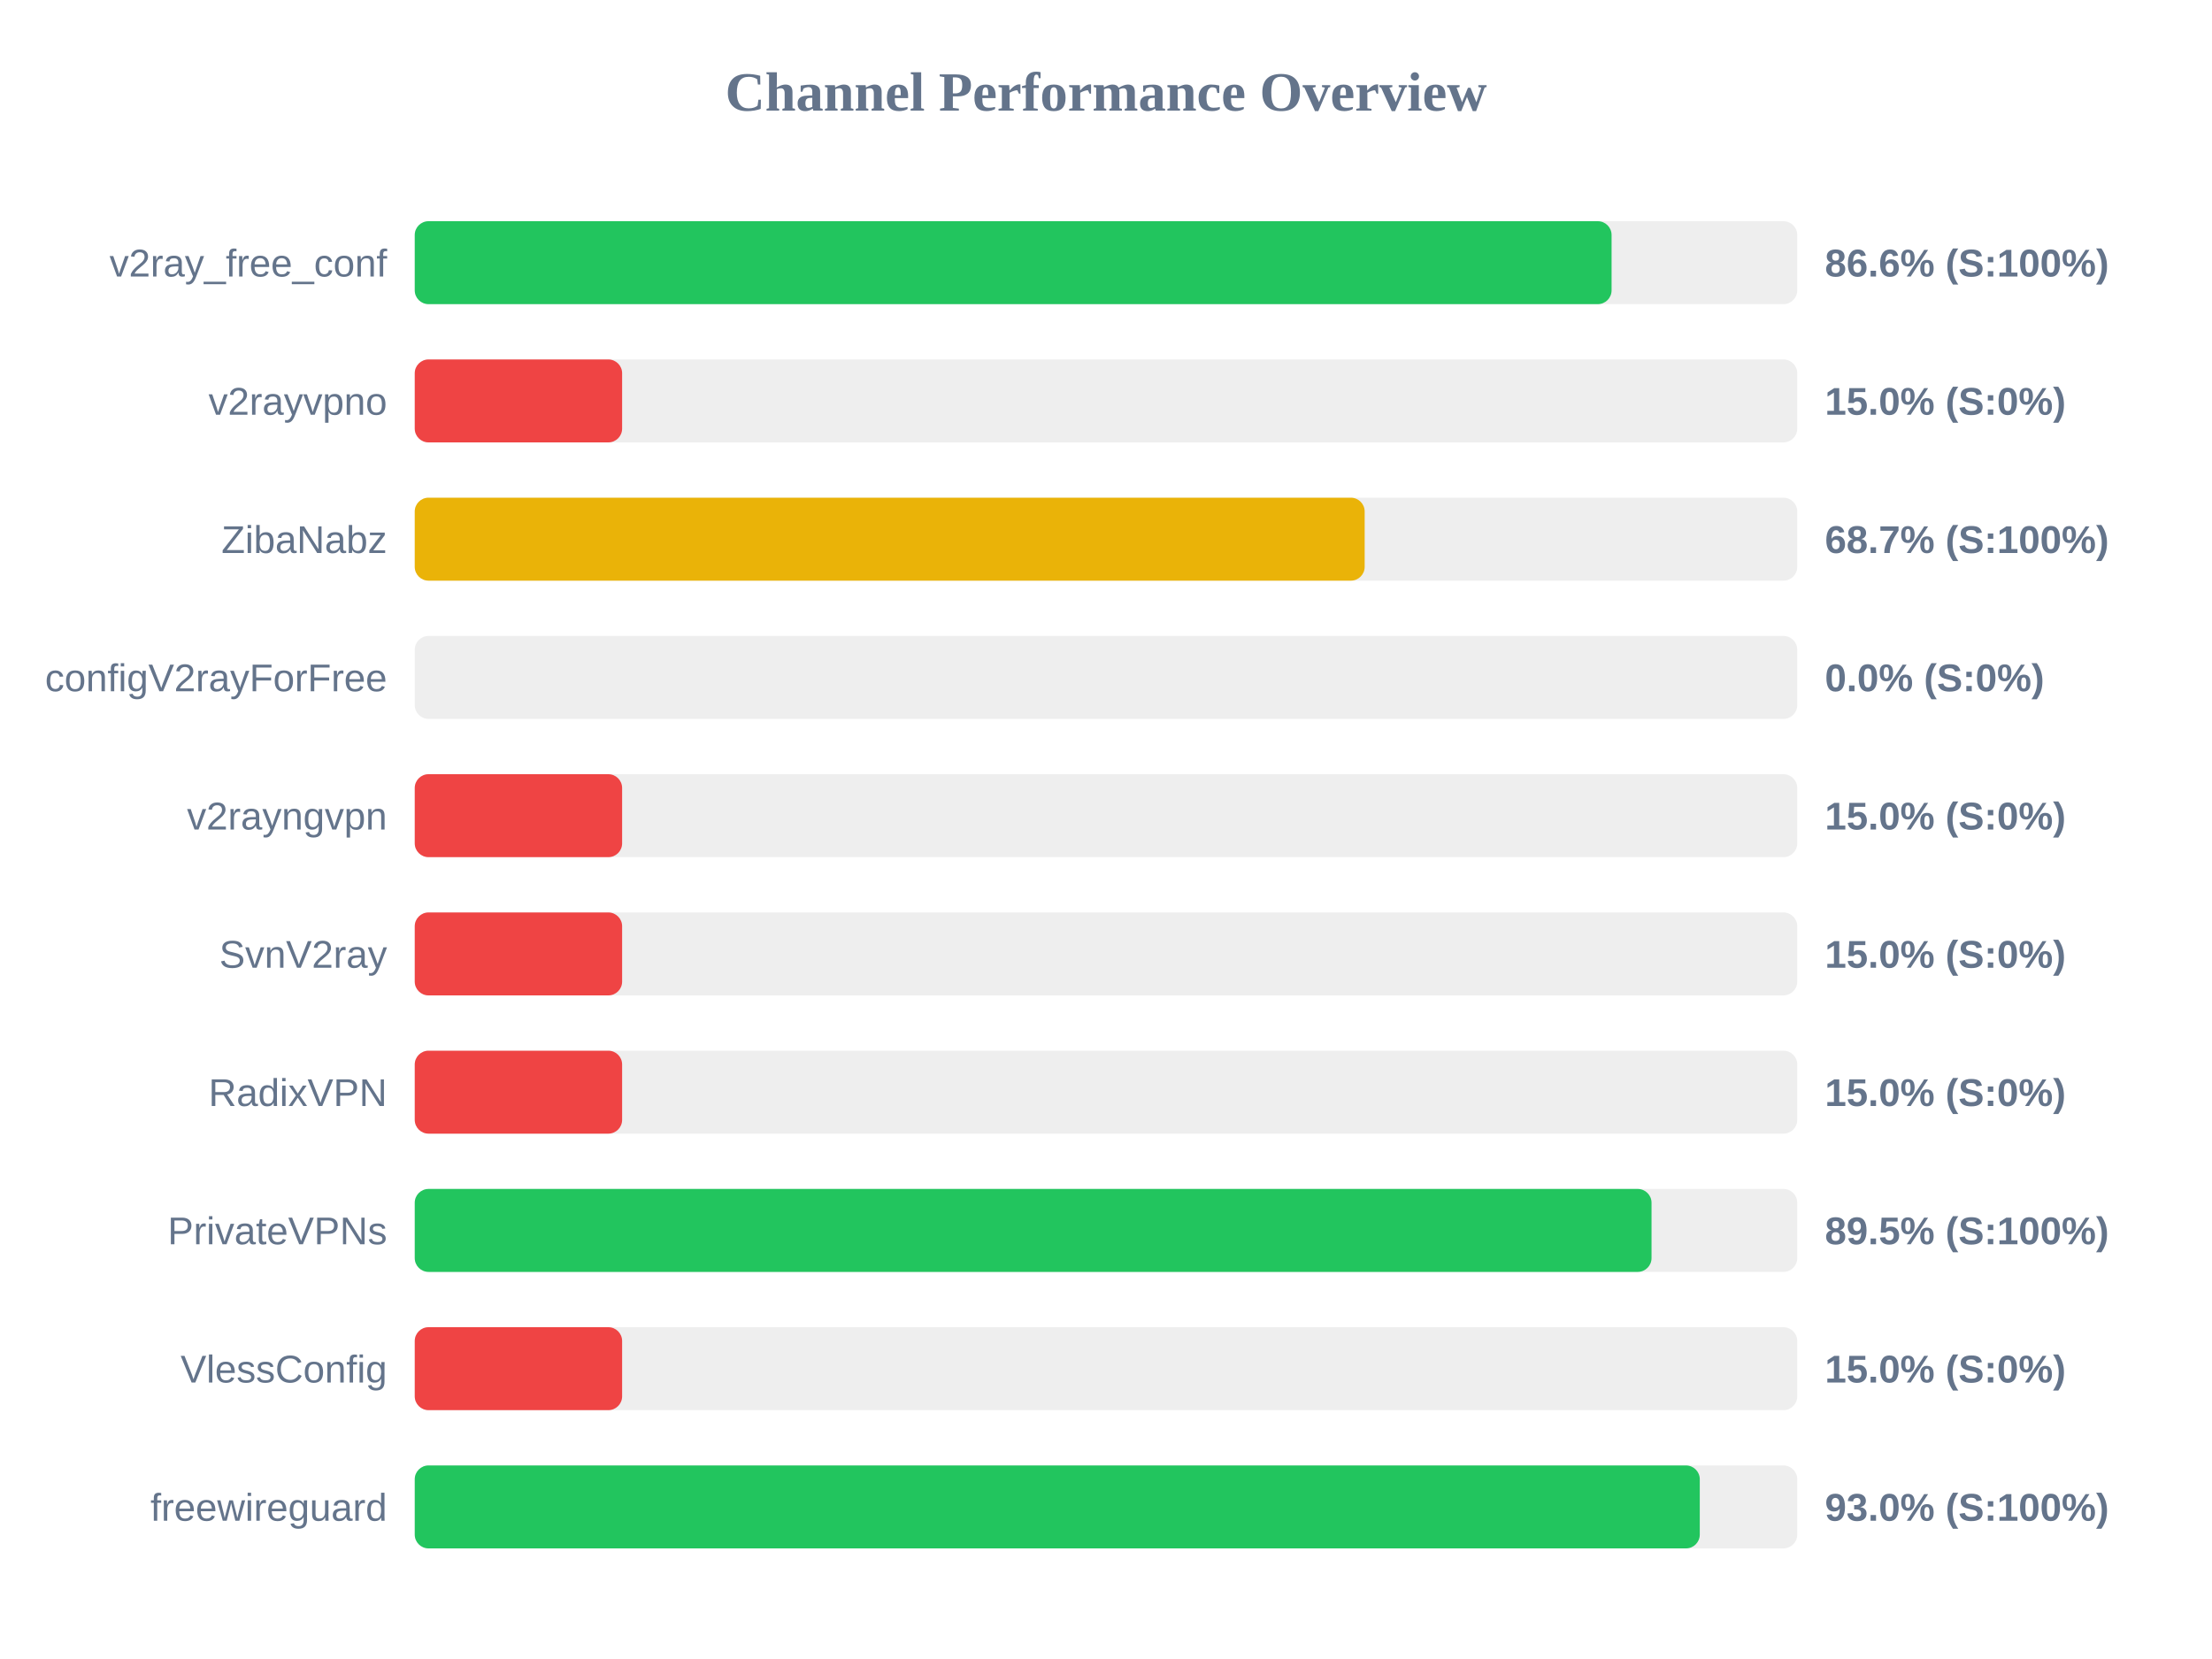
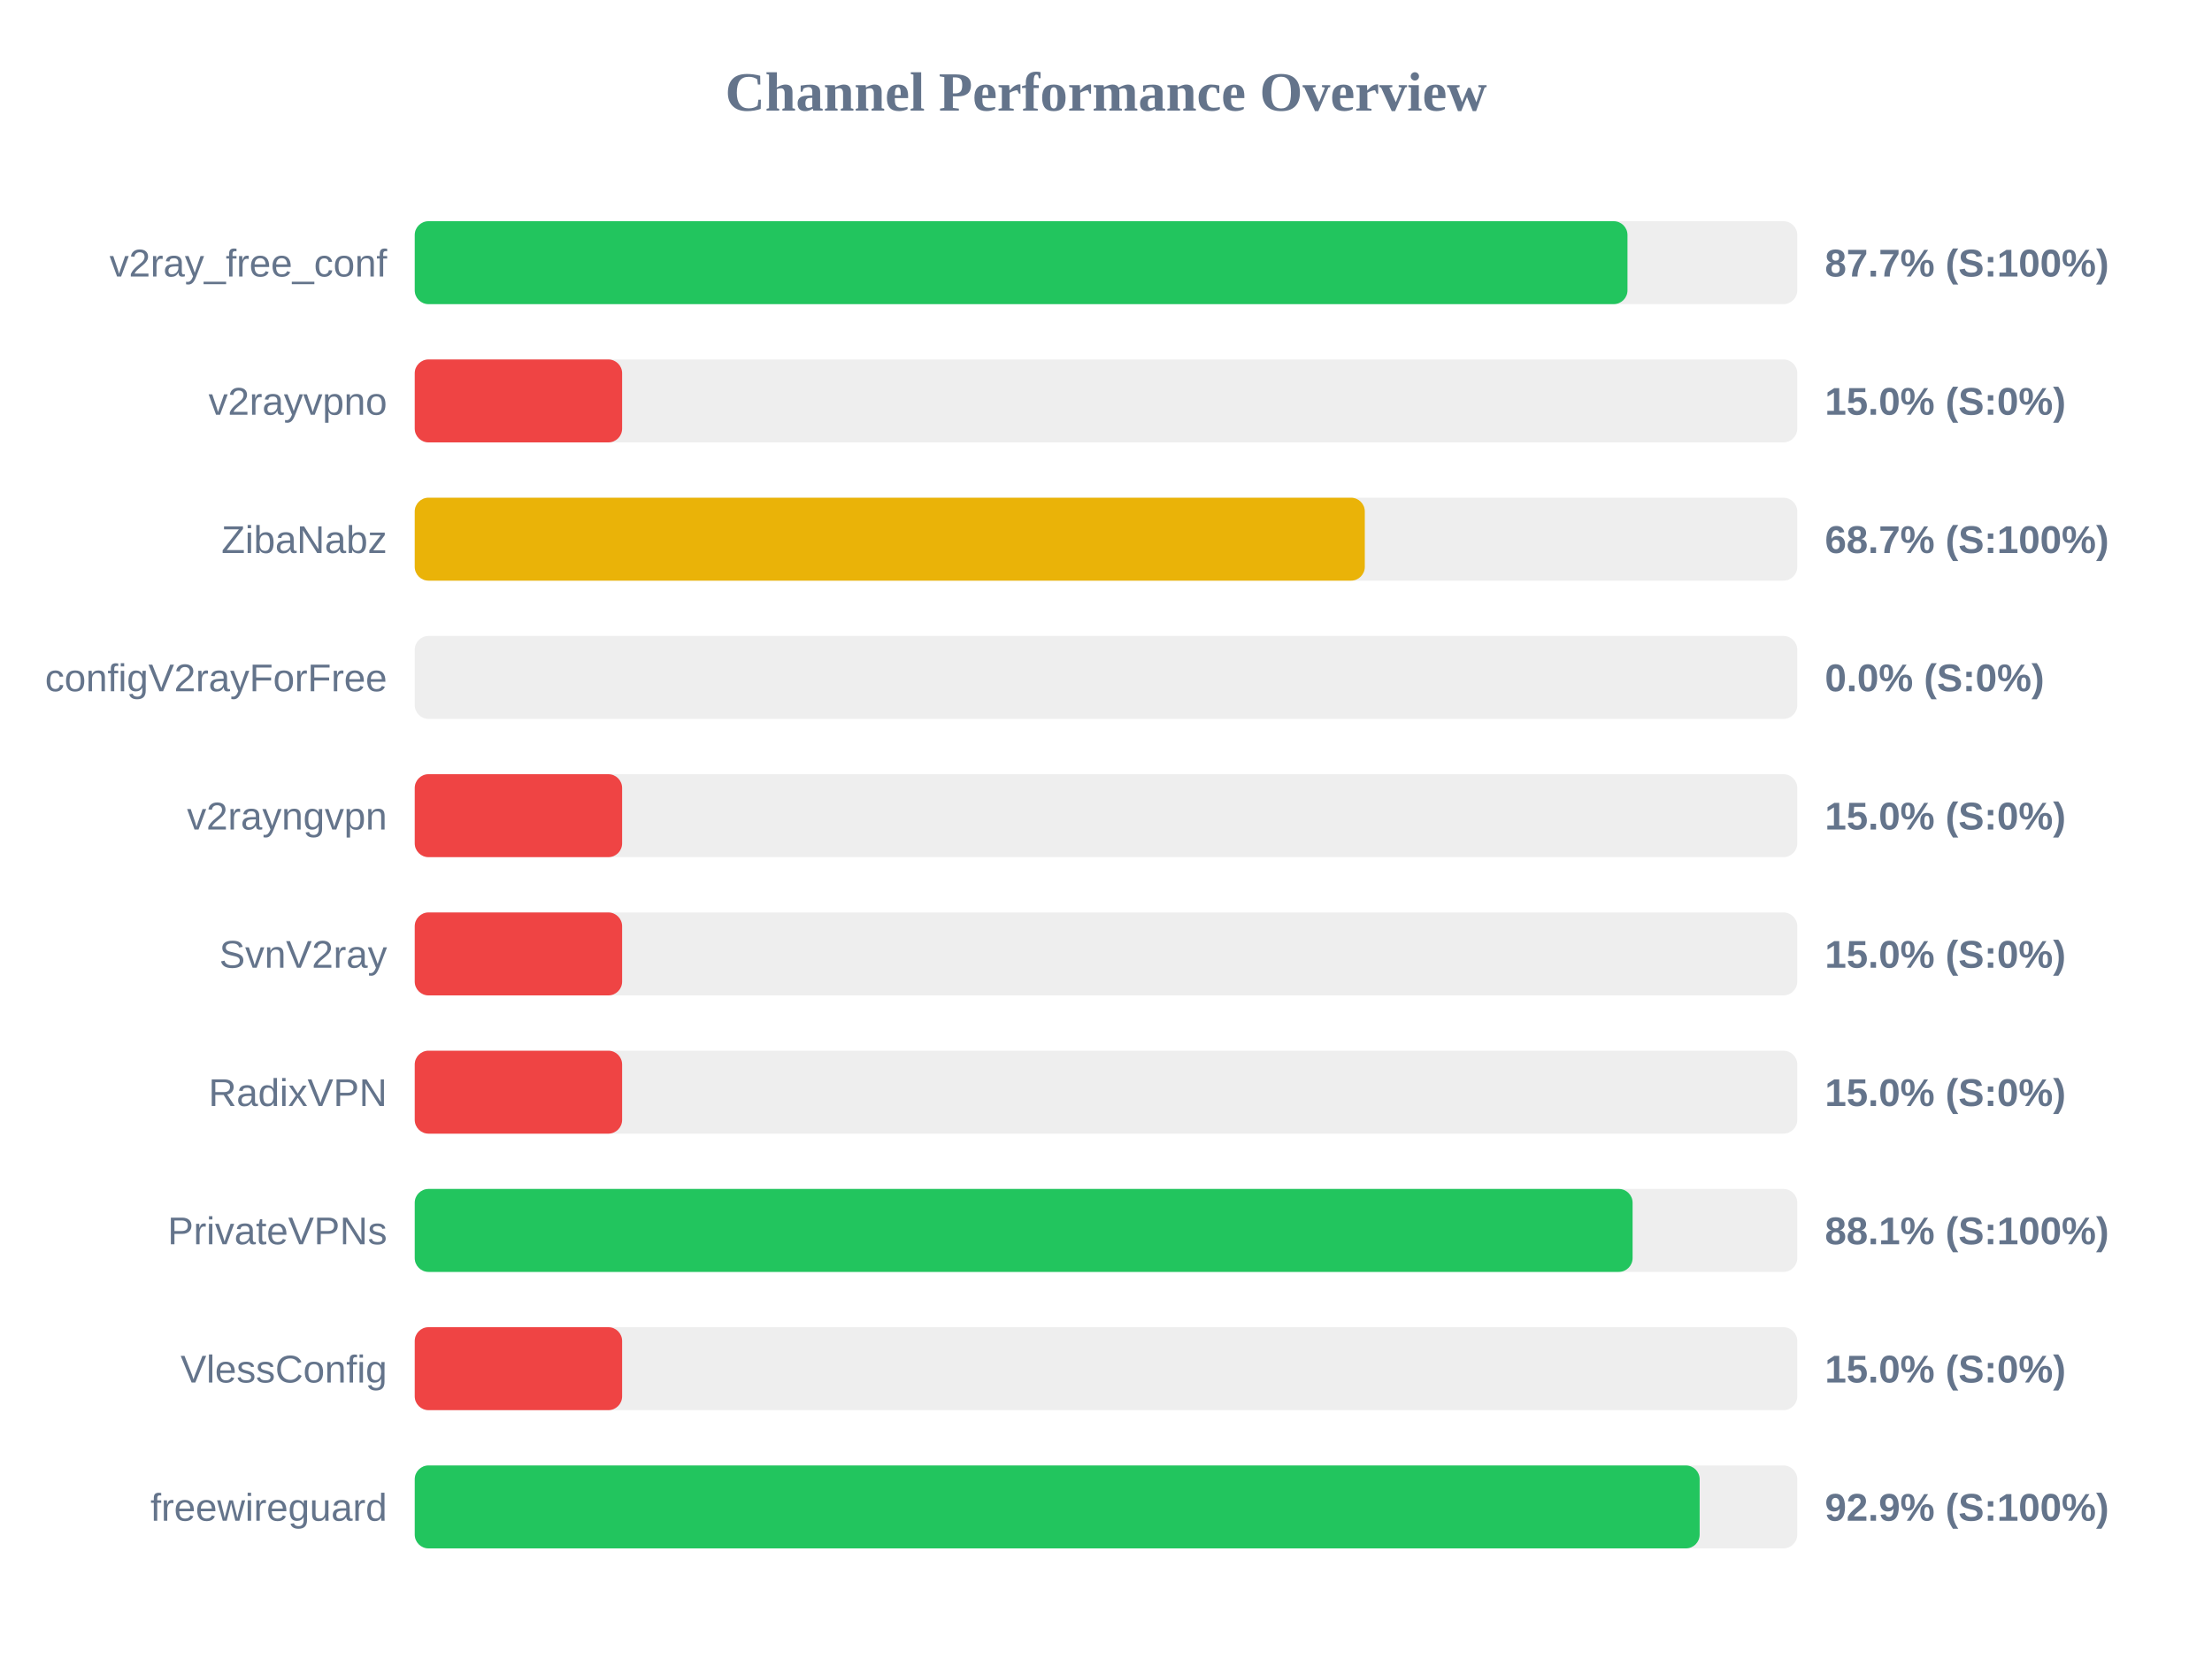
<svg xmlns="http://www.w3.org/2000/svg" width="800" height="600" version="1.1">
  <style>
        .row { font: 14px Arial; fill: #64748b; }
        .score { font: bold 14px Arial; fill: #64748b; }
    </style>
  <text x="400" y="40" text-anchor="middle" font-size="20px" font-weight="bold" fill="#64748b">Channel Performance Overview</text>
  <rect x="150" y="80" width="500" height="30" fill="#eee" rx="5" />
-   <rect x="150" y="80" width="432.85" height="30" fill="#22c55e" rx="5" />
+   <rect x="150" y="80" width="438.6" height="30" fill="#22c55e" rx="5" />
  <text x="140" y="100" text-anchor="end" class="row">v2ray_free_conf</text>
-   <text x="660" y="100" text-anchor="start" class="score">86.6% (S:100%)</text>
+   <text x="660" y="100" text-anchor="start" class="score">87.7% (S:100%)</text>
  <rect x="150" y="130" width="500" height="30" fill="#eee" rx="5" />
  <rect x="150" y="130" width="75.0" height="30" fill="#ef4444" rx="5" />
  <text x="140" y="150" text-anchor="end" class="row">v2rayvpno</text>
  <text x="660" y="150" text-anchor="start" class="score">15.0% (S:0%)</text>
  <rect x="150" y="180" width="500" height="30" fill="#eee" rx="5" />
-   <rect x="150" y="180" width="343.55" height="30" fill="#eab308" rx="5" />
+   <rect x="150" y="180" width="343.6" height="30" fill="#eab308" rx="5" />
  <text x="140" y="200" text-anchor="end" class="row">ZibaNabz</text>
  <text x="660" y="200" text-anchor="start" class="score">68.7% (S:100%)</text>
  <rect x="150" y="230" width="500" height="30" fill="#eee" rx="5" />
  <rect x="150" y="230" width="0.0" height="30" fill="#ef4444" rx="5" />
  <text x="140" y="250" text-anchor="end" class="row">configV2rayForFree</text>
  <text x="660" y="250" text-anchor="start" class="score">0.0% (S:0%)</text>
  <rect x="150" y="280" width="500" height="30" fill="#eee" rx="5" />
  <rect x="150" y="280" width="75.0" height="30" fill="#ef4444" rx="5" />
  <text x="140" y="300" text-anchor="end" class="row">v2rayngvpn</text>
  <text x="660" y="300" text-anchor="start" class="score">15.0% (S:0%)</text>
  <rect x="150" y="330" width="500" height="30" fill="#eee" rx="5" />
  <rect x="150" y="330" width="75.0" height="30" fill="#ef4444" rx="5" />
  <text x="140" y="350" text-anchor="end" class="row">SvnV2ray</text>
  <text x="660" y="350" text-anchor="start" class="score">15.0% (S:0%)</text>
  <rect x="150" y="380" width="500" height="30" fill="#eee" rx="5" />
  <rect x="150" y="380" width="75.0" height="30" fill="#ef4444" rx="5" />
  <text x="140" y="400" text-anchor="end" class="row">RadixVPN</text>
  <text x="660" y="400" text-anchor="start" class="score">15.0% (S:0%)</text>
  <rect x="150" y="430" width="500" height="30" fill="#eee" rx="5" />
-   <rect x="150" y="430" width="447.3" height="30" fill="#22c55e" rx="5" />
+   <rect x="150" y="430" width="440.45" height="30" fill="#22c55e" rx="5" />
  <text x="140" y="450" text-anchor="end" class="row">PrivateVPNs</text>
-   <text x="660" y="450" text-anchor="start" class="score">89.5% (S:100%)</text>
+   <text x="660" y="450" text-anchor="start" class="score">88.1% (S:100%)</text>
  <rect x="150" y="480" width="500" height="30" fill="#eee" rx="5" />
  <rect x="150" y="480" width="75.0" height="30" fill="#ef4444" rx="5" />
  <text x="140" y="500" text-anchor="end" class="row">VlessConfig</text>
  <text x="660" y="500" text-anchor="start" class="score">15.0% (S:0%)</text>
  <rect x="150" y="530" width="500" height="30" fill="#eee" rx="5" />
-   <rect x="150" y="530" width="464.75" height="30" fill="#22c55e" rx="5" />
+   <rect x="150" y="530" width="464.7" height="30" fill="#22c55e" rx="5" />
  <text x="140" y="550" text-anchor="end" class="row">freewireguard</text>
-   <text x="660" y="550" text-anchor="start" class="score">93.0% (S:100%)</text>
+   <text x="660" y="550" text-anchor="start" class="score">92.9% (S:100%)</text>
</svg>
